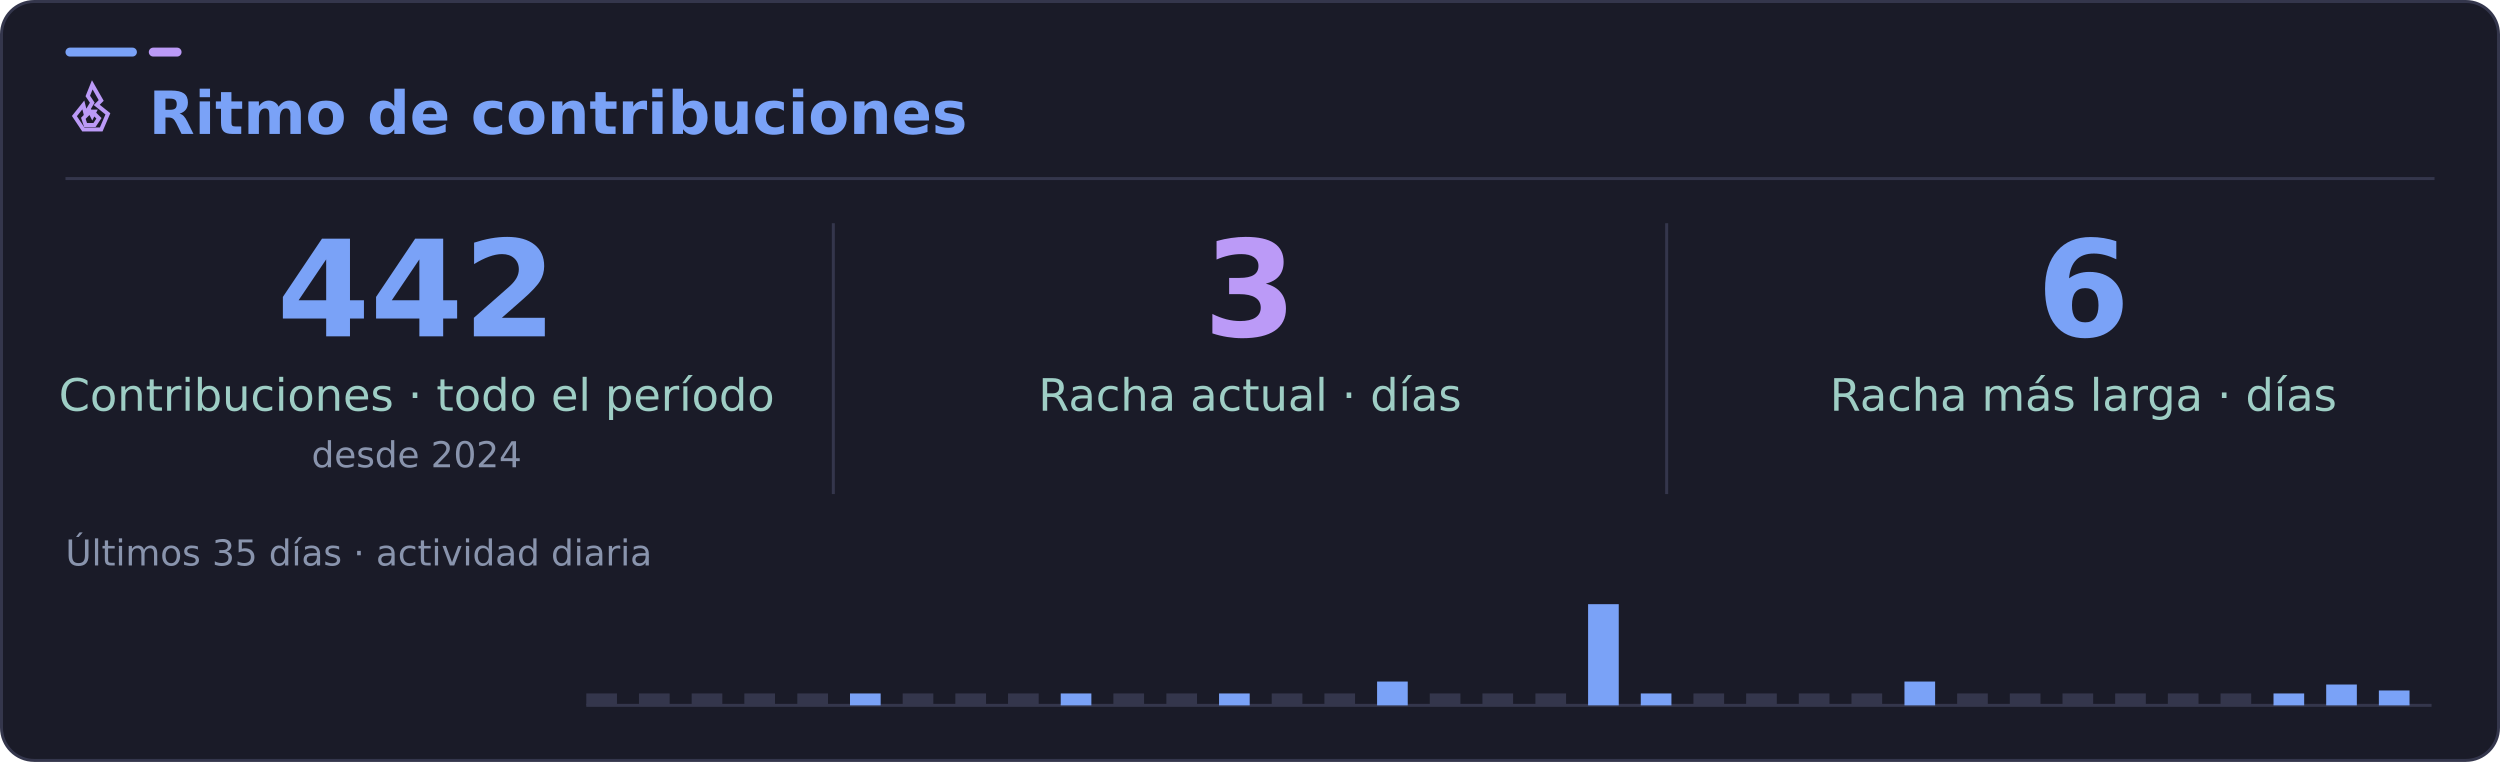
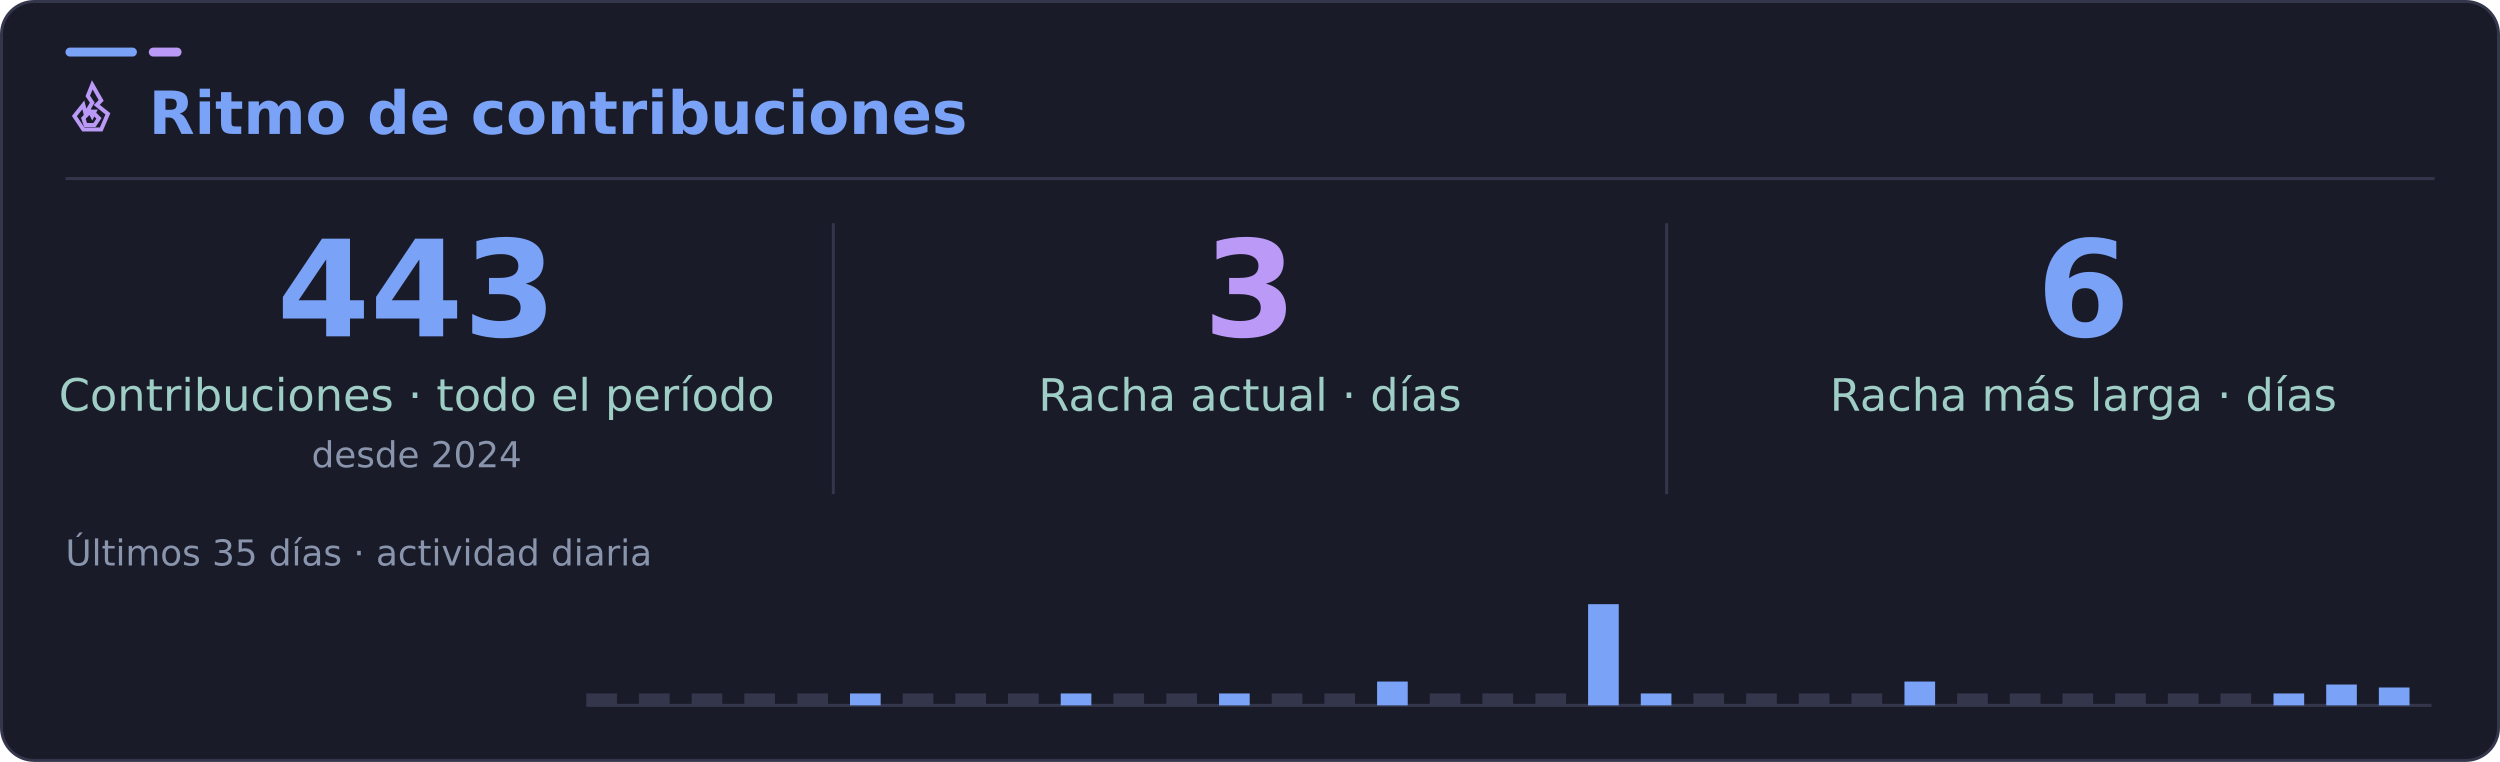
<svg xmlns="http://www.w3.org/2000/svg" width="840" height="256" viewBox="0 0 840 256" role="img" aria-labelledby="title desc">
  <rect x="0.5" y="0.5" width="839" height="255" rx="11" fill="#1a1b28" stroke="#34364c" />
  <rect x="22" y="16" width="24" height="3" rx="1.5" fill="#7aa2f7" />
  <rect x="50" y="16" width="11" height="3" rx="1.5" fill="#bb9af7" />
  <path d="M22 60H818" stroke="#34364c" />
  <g font-family="DejaVu Sans, Segoe UI, Arial, sans-serif">
    <svg x="22" y="27" width="18" height="18" viewBox="0 0 24 24" fill="none" stroke="#bb9af7" stroke-width="1.8" stroke-linecap="square" stroke-linejoin="miter" aria-hidden="true">
      <path d="m12 2 4 7-2 2 5 4-3 7H8l-4-6 4-5 1 4 3-5-2-3 2-5Z" />
      <path d="m12 14 3 3-2 3H9l-1-3 3-3 1 2 1-2Z" />
    </svg>
    <text x="50" y="45" fill="#7aa2f7" font-size="20" font-weight="700">Ritmo de contribuciones</text>
    <path d="M280 75V166M560 75V166" stroke="#34364c" />
-     <text x="140" y="113" text-anchor="middle" fill="#7aa2f7" font-size="45" font-weight="700">442</text>
+     <text x="140" y="113" text-anchor="middle" fill="#7aa2f7" font-size="45" font-weight="700">443</text>
    <text x="140" y="138" text-anchor="middle" fill="#9ecec5" font-size="15">Contribuciones · todo el período</text>
    <text x="140" y="157" text-anchor="middle" fill="#8994ad" font-size="12">desde 2024</text>
    <text x="420" y="113" text-anchor="middle" fill="#bb9af7" font-size="45" font-weight="700">3</text>
    <text x="420" y="138" text-anchor="middle" fill="#9ecec5" font-size="15">Racha actual · días</text>
    <text x="700" y="113" text-anchor="middle" fill="#7aa2f7" font-size="45" font-weight="700">6</text>
    <text x="700" y="138" text-anchor="middle" fill="#9ecec5" font-size="15">Racha más larga · días</text>
    <text x="22" y="190" fill="#8994ad" font-size="12">Últimos 35 días · actividad diaria</text>
    <path d="M197 237H817" stroke="#34364c" />
    <rect x="197.0" y="233" width="10.3" height="4" fill="#34364c" />
    <rect x="214.7" y="233" width="10.3" height="4" fill="#34364c" />
    <rect x="232.4" y="233" width="10.3" height="4" fill="#34364c" />
    <rect x="250.1" y="233" width="10.3" height="4" fill="#34364c" />
    <rect x="267.9" y="233" width="10.3" height="4" fill="#34364c" />
    <rect x="285.6" y="233" width="10.3" height="4" fill="#7aa2f7" />
    <rect x="303.3" y="233" width="10.3" height="4" fill="#34364c" />
    <rect x="321.0" y="233" width="10.3" height="4" fill="#34364c" />
    <rect x="338.7" y="233" width="10.3" height="4" fill="#34364c" />
    <rect x="356.4" y="233" width="10.3" height="4" fill="#7aa2f7" />
    <rect x="374.1" y="233" width="10.3" height="4" fill="#34364c" />
    <rect x="391.9" y="233" width="10.3" height="4" fill="#34364c" />
    <rect x="409.6" y="233" width="10.3" height="4" fill="#7aa2f7" />
    <rect x="427.3" y="233" width="10.3" height="4" fill="#34364c" />
    <rect x="445.0" y="233" width="10.3" height="4" fill="#34364c" />
    <rect x="462.7" y="229" width="10.3" height="8" fill="#7aa2f7" />
    <rect x="480.4" y="233" width="10.3" height="4" fill="#34364c" />
    <rect x="498.1" y="233" width="10.3" height="4" fill="#34364c" />
    <rect x="515.9" y="233" width="10.3" height="4" fill="#34364c" />
    <rect x="533.6" y="203" width="10.3" height="34" fill="#7aa2f7" />
    <rect x="551.3" y="233" width="10.3" height="4" fill="#7aa2f7" />
    <rect x="569.0" y="233" width="10.3" height="4" fill="#34364c" />
    <rect x="586.7" y="233" width="10.3" height="4" fill="#34364c" />
    <rect x="604.4" y="233" width="10.3" height="4" fill="#34364c" />
    <rect x="622.1" y="233" width="10.3" height="4" fill="#34364c" />
    <rect x="639.9" y="229" width="10.3" height="8" fill="#7aa2f7" />
    <rect x="657.6" y="233" width="10.3" height="4" fill="#34364c" />
    <rect x="675.3" y="233" width="10.3" height="4" fill="#34364c" />
    <rect x="693.0" y="233" width="10.3" height="4" fill="#34364c" />
    <rect x="710.7" y="233" width="10.3" height="4" fill="#34364c" />
    <rect x="728.4" y="233" width="10.3" height="4" fill="#34364c" />
    <rect x="746.1" y="233" width="10.3" height="4" fill="#34364c" />
    <rect x="763.9" y="233" width="10.3" height="4" fill="#7aa2f7" />
    <rect x="781.6" y="230" width="10.3" height="7" fill="#7aa2f7" />
-     <rect x="799.3" y="232" width="10.3" height="5" fill="#7aa2f7" />
+     <rect x="799.3" y="231" width="10.3" height="6" fill="#7aa2f7" />
  </g>
</svg>
